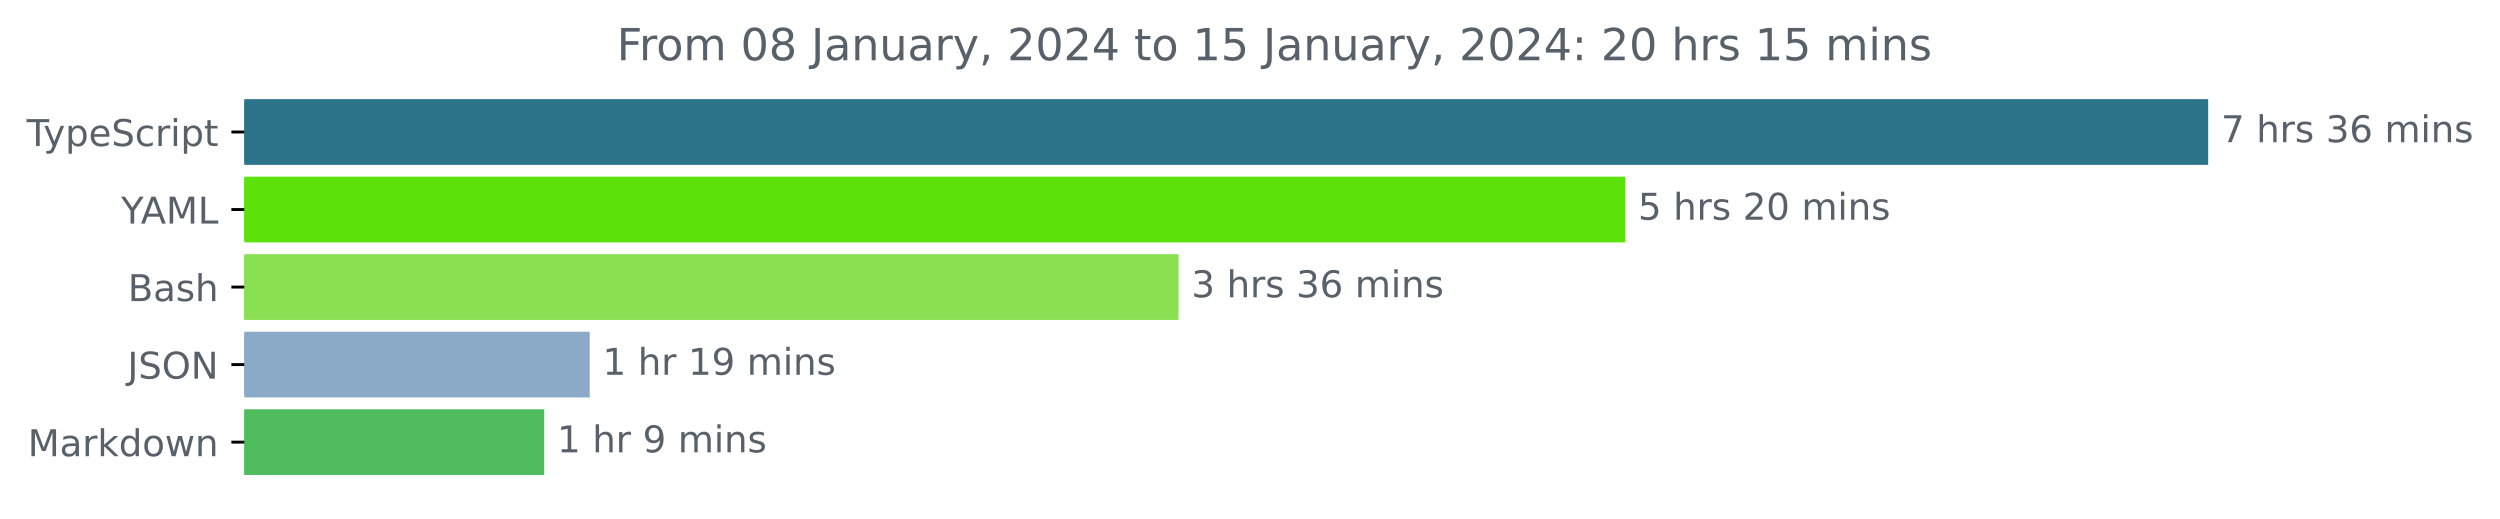
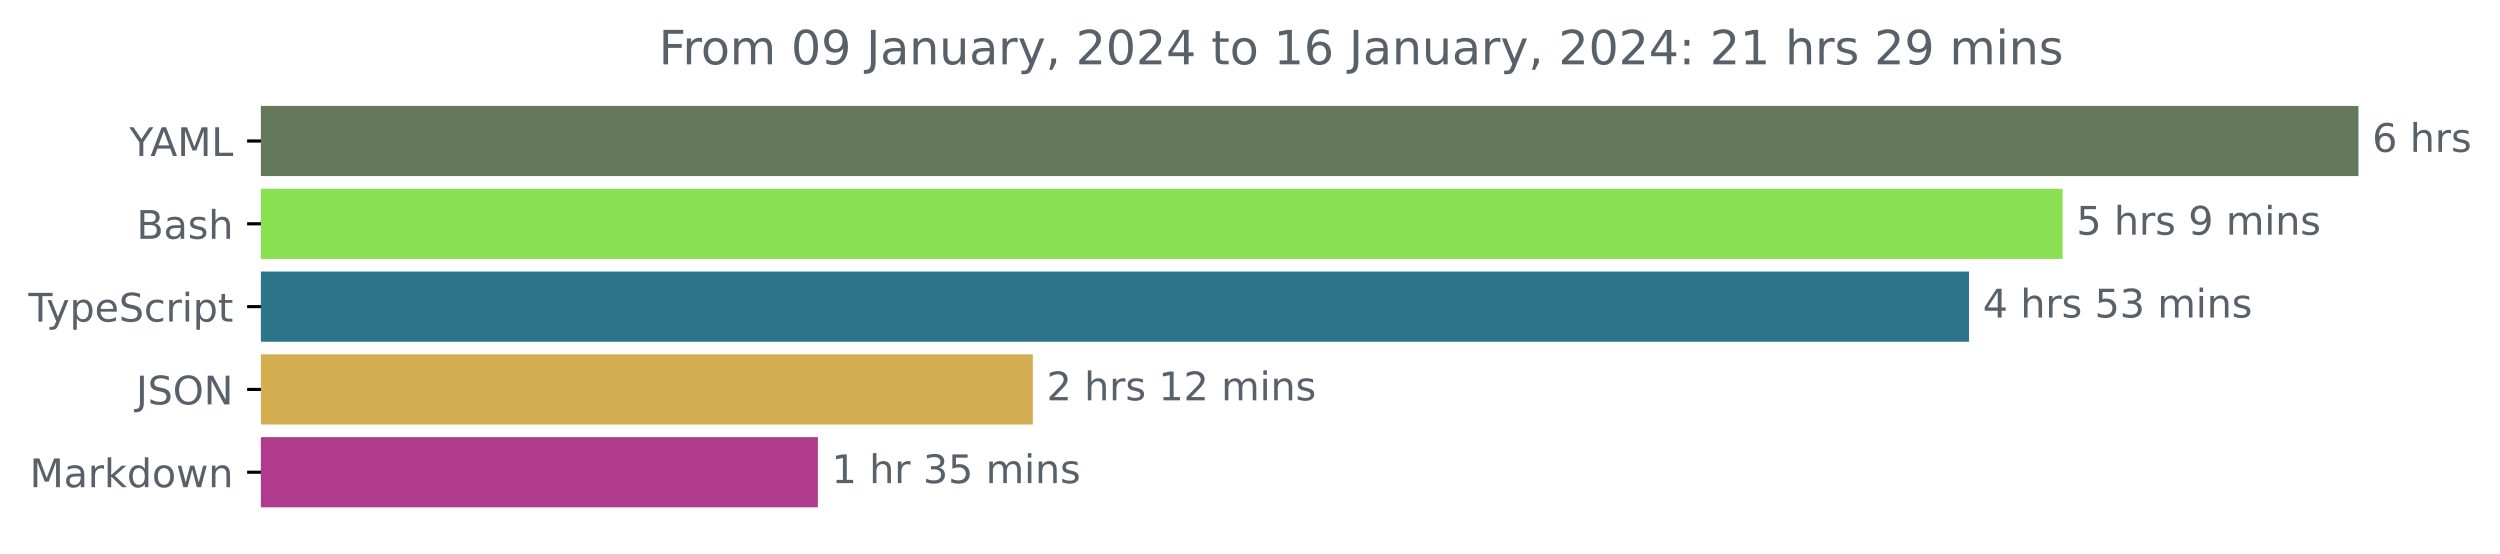
- <svg xmlns="http://www.w3.org/2000/svg" xmlns:xlink="http://www.w3.org/1999/xlink" width="677.144pt" height="140.398pt" viewBox="0 0 677.144 140.398" version="1.1">
+ <svg xmlns="http://www.w3.org/2000/svg" xmlns:xlink="http://www.w3.org/1999/xlink" width="633.997pt" height="140.398pt" viewBox="0 0 633.997 140.398" version="1.1">
  <defs>
    <style type="text/css">*{stroke-linejoin: round; stroke-linecap: butt}</style>
  </defs>
  <g id="figure_1">
    <g id="patch_1">
-       <path d="M -0 140.398  L 677.144 140.398  L 677.144 0  L -0 0  L -0 140.398  z " style="fill: none" />
+       <path d="M -0 140.398  L 633.997 140.398  L 633.997 0  L -0 0  L -0 140.398  z " style="fill: none" />
    </g>
    <g id="axes_1">
      <g id="patch_2">
-         <path d="M 66.17 27.358  L 597.599 27.358  L 597.599 44.158  L 66.17 44.158  z " clip-path="url(#pe01e59898a)" style="fill: #2b7489; stroke: #2b7489; stroke-linejoin: miter" />
+         <path d="M 66.17 27.358  L 597.599 27.358  L 597.599 44.158  L 66.17 44.158  z " clip-path="url(#p9694084317)" style="fill: #647959; stroke: #647959; stroke-linejoin: miter" />
      </g>
      <g id="patch_3">
-         <path d="M 66.17 48.358  L 439.672 48.358  L 439.672 65.158  L 66.17 65.158  z " clip-path="url(#pe01e59898a)" style="fill: #5ae209; stroke: #5ae209; stroke-linejoin: miter" />
+         <path d="M 66.17 48.358  L 522.576 48.358  L 522.576 65.158  L 66.17 65.158  z " clip-path="url(#p9694084317)" style="fill: #89e051; stroke: #89e051; stroke-linejoin: miter" />
      </g>
      <g id="patch_4">
-         <path d="M 66.17 69.358  L 318.712 69.358  L 318.712 86.158  L 66.17 86.158  z " clip-path="url(#pe01e59898a)" style="fill: #89e051; stroke: #89e051; stroke-linejoin: miter" />
+         <path d="M 66.17 69.358  L 498.834 69.358  L 498.834 86.158  L 66.17 86.158  z " clip-path="url(#p9694084317)" style="fill: #2b7489; stroke: #2b7489; stroke-linejoin: miter" />
      </g>
      <g id="patch_5">
-         <path d="M 66.17 90.358  L 159.227 90.358  L 159.227 107.158  L 66.17 107.158  z " clip-path="url(#pe01e59898a)" style="fill: #8aaac8; stroke: #8aaac8; stroke-linejoin: miter" />
+         <path d="M 66.17 90.358  L 261.42 90.358  L 261.42 107.158  L 66.17 107.158  z " clip-path="url(#p9694084317)" style="fill: #d5ad51; stroke: #d5ad51; stroke-linejoin: miter" />
      </g>
      <g id="patch_6">
-         <path d="M 66.17 111.358  L 146.904 111.358  L 146.904 128.158  L 66.17 128.158  z " clip-path="url(#pe01e59898a)" style="fill: #4fbd5e; stroke: #4fbd5e; stroke-linejoin: miter" />
+         <path d="M 66.17 111.358  L 206.91 111.358  L 206.91 128.158  L 66.17 128.158  z " clip-path="url(#p9694084317)" style="fill: #b03a8b; stroke: #b03a8b; stroke-linejoin: miter" />
      </g>
      <g id="matplotlib.axis_1" />
      <g id="matplotlib.axis_2">
        <g id="ytick_1">
          <g id="line2d_1">
            <defs>
-               <path id="mac3b9bb4b6" d="M 0 0  L -3.5 0  " style="stroke: #000000; stroke-width: 0.8" />
+               <path id="m10d34a076e" d="M 0 0  L -3.5 0  " style="stroke: #000000; stroke-width: 0.8" />
            </defs>
            <g>
-               <use xlink:href="#mac3b9bb4b6" x="66.17" y="35.758" style="stroke: #000000; stroke-width: 0.8" />
+               <use xlink:href="#m10d34a076e" x="66.17" y="35.758" style="stroke: #000000; stroke-width: 0.8" />
            </g>
          </g>
          <g id="text_1">
-             <g style="fill: #586069" transform="translate(7.2 39.55734)scale(0.1 -0.1)">
+             <g style="fill: #586069" transform="translate(32.79688 39.55734)scale(0.1 -0.1)">
+               <defs>
+                 <path id="DejaVuSans-59" d="M -13 4666  L 666 4666  L 1959 2747  L 3244 4666  L 3922 4666  L 2272 2222  L 2272 0  L 1638 0  L 1638 2222  L -13 4666  z " transform="scale(0.015625)" />
+                 <path id="DejaVuSans-41" d="M 2188 4044  L 1331 1722  L 3047 1722  L 2188 4044  z M 1831 4666  L 2547 4666  L 4325 0  L 3669 0  L 3244 1197  L 1141 1197  L 716 0  L 50 0  L 1831 4666  z " transform="scale(0.015625)" />
+                 <path id="DejaVuSans-4d" d="M 628 4666  L 1569 4666  L 2759 1491  L 3956 4666  L 4897 4666  L 4897 0  L 4281 0  L 4281 4097  L 3078 897  L 2444 897  L 1241 4097  L 1241 0  L 628 0  L 628 4666  z " transform="scale(0.015625)" />
+                 <path id="DejaVuSans-4c" d="M 628 4666  L 1259 4666  L 1259 531  L 3531 531  L 3531 0  L 628 0  L 628 4666  z " transform="scale(0.015625)" />
+               </defs>
+               <use xlink:href="#DejaVuSans-59" />
+               <use xlink:href="#DejaVuSans-41" x="53.334" />
+               <use xlink:href="#DejaVuSans-4d" x="121.742" />
+               <use xlink:href="#DejaVuSans-4c" x="208.021" />
+             </g>
+           </g>
+         </g>
+         <g id="ytick_2">
+           <g id="line2d_2">
+             <g>
+               <use xlink:href="#m10d34a076e" x="66.17" y="56.758" style="stroke: #000000; stroke-width: 0.8" />
+             </g>
+           </g>
+           <g id="text_2">
+             <g style="fill: #586069" transform="translate(34.63437 60.55734)scale(0.1 -0.1)">
+               <defs>
+                 <path id="DejaVuSans-42" d="M 1259 2228  L 1259 519  L 2272 519  Q 2781 519 3026 730  Q 3272 941 3272 1375  Q 3272 1813 3026 2020  Q 2781 2228 2272 2228  L 1259 2228  z M 1259 4147  L 1259 2741  L 2194 2741  Q 2656 2741 2882 2914  Q 3109 3088 3109 3444  Q 3109 3797 2882 3972  Q 2656 4147 2194 4147  L 1259 4147  z M 628 4666  L 2241 4666  Q 2963 4666 3353 4366  Q 3744 4066 3744 3513  Q 3744 3084 3544 2831  Q 3344 2578 2956 2516  Q 3422 2416 3680 2098  Q 3938 1781 3938 1306  Q 3938 681 3513 340  Q 3088 0 2303 0  L 628 0  L 628 4666  z " transform="scale(0.015625)" />
+                 <path id="DejaVuSans-61" d="M 2194 1759  Q 1497 1759 1228 1600  Q 959 1441 959 1056  Q 959 750 1161 570  Q 1363 391 1709 391  Q 2188 391 2477 730  Q 2766 1069 2766 1631  L 2766 1759  L 2194 1759  z M 3341 1997  L 3341 0  L 2766 0  L 2766 531  Q 2569 213 2275 61  Q 1981 -91 1556 -91  Q 1019 -91 701 211  Q 384 513 384 1019  Q 384 1609 779 1909  Q 1175 2209 1959 2209  L 2766 2209  L 2766 2266  Q 2766 2663 2505 2880  Q 2244 3097 1772 3097  Q 1472 3097 1187 3025  Q 903 2953 641 2809  L 641 3341  Q 956 3463 1253 3523  Q 1550 3584 1831 3584  Q 2591 3584 2966 3190  Q 3341 2797 3341 1997  z " transform="scale(0.015625)" />
+                 <path id="DejaVuSans-73" d="M 2834 3397  L 2834 2853  Q 2591 2978 2328 3040  Q 2066 3103 1784 3103  Q 1356 3103 1142 2972  Q 928 2841 928 2578  Q 928 2378 1081 2264  Q 1234 2150 1697 2047  L 1894 2003  Q 2506 1872 2764 1633  Q 3022 1394 3022 966  Q 3022 478 2636 193  Q 2250 -91 1575 -91  Q 1294 -91 989 -36  Q 684 19 347 128  L 347 722  Q 666 556 975 473  Q 1284 391 1588 391  Q 1994 391 2212 530  Q 2431 669 2431 922  Q 2431 1156 2273 1281  Q 2116 1406 1581 1522  L 1381 1569  Q 847 1681 609 1914  Q 372 2147 372 2553  Q 372 3047 722 3315  Q 1072 3584 1716 3584  Q 2034 3584 2315 3537  Q 2597 3491 2834 3397  z " transform="scale(0.015625)" />
+                 <path id="DejaVuSans-68" d="M 3513 2113  L 3513 0  L 2938 0  L 2938 2094  Q 2938 2591 2744 2837  Q 2550 3084 2163 3084  Q 1697 3084 1428 2787  Q 1159 2491 1159 1978  L 1159 0  L 581 0  L 581 4863  L 1159 4863  L 1159 2956  Q 1366 3272 1645 3428  Q 1925 3584 2291 3584  Q 2894 3584 3203 3211  Q 3513 2838 3513 2113  z " transform="scale(0.015625)" />
+               </defs>
+               <use xlink:href="#DejaVuSans-42" />
+               <use xlink:href="#DejaVuSans-61" x="68.604" />
+               <use xlink:href="#DejaVuSans-73" x="129.883" />
+               <use xlink:href="#DejaVuSans-68" x="181.982" />
+             </g>
+           </g>
+         </g>
+         <g id="ytick_3">
+           <g id="line2d_3">
+             <g>
+               <use xlink:href="#m10d34a076e" x="66.17" y="77.758" style="stroke: #000000; stroke-width: 0.8" />
+             </g>
+           </g>
+           <g id="text_3">
+             <g style="fill: #586069" transform="translate(7.2 81.55734)scale(0.1 -0.1)">
              <defs>
                <path id="DejaVuSans-54" d="M -19 4666  L 3928 4666  L 3928 4134  L 2272 4134  L 2272 0  L 1638 0  L 1638 4134  L -19 4134  L -19 4666  z " transform="scale(0.015625)" />
                <path id="DejaVuSans-79" d="M 2059 -325  Q 1816 -950 1584 -1140  Q 1353 -1331 966 -1331  L 506 -1331  L 506 -850  L 844 -850  Q 1081 -850 1212 -737  Q 1344 -625 1503 -206  L 1606 56  L 191 3500  L 800 3500  L 1894 763  L 2988 3500  L 3597 3500  L 2059 -325  z " transform="scale(0.015625)" />
                <path id="DejaVuSans-70" d="M 1159 525  L 1159 -1331  L 581 -1331  L 581 3500  L 1159 3500  L 1159 2969  Q 1341 3281 1617 3432  Q 1894 3584 2278 3584  Q 2916 3584 3314 3078  Q 3713 2572 3713 1747  Q 3713 922 3314 415  Q 2916 -91 2278 -91  Q 1894 -91 1617 61  Q 1341 213 1159 525  z M 3116 1747  Q 3116 2381 2855 2742  Q 2594 3103 2138 3103  Q 1681 3103 1420 2742  Q 1159 2381 1159 1747  Q 1159 1113 1420 752  Q 1681 391 2138 391  Q 2594 391 2855 752  Q 3116 1113 3116 1747  z " transform="scale(0.015625)" />
                <path id="DejaVuSans-65" d="M 3597 1894  L 3597 1613  L 953 1613  Q 991 1019 1311 708  Q 1631 397 2203 397  Q 2534 397 2845 478  Q 3156 559 3463 722  L 3463 178  Q 3153 47 2828 -22  Q 2503 -91 2169 -91  Q 1331 -91 842 396  Q 353 884 353 1716  Q 353 2575 817 3079  Q 1281 3584 2069 3584  Q 2775 3584 3186 3129  Q 3597 2675 3597 1894  z M 3022 2063  Q 3016 2534 2758 2815  Q 2500 3097 2075 3097  Q 1594 3097 1305 2825  Q 1016 2553 972 2059  L 3022 2063  z " transform="scale(0.015625)" />
                <path id="DejaVuSans-53" d="M 3425 4513  L 3425 3897  Q 3066 4069 2747 4153  Q 2428 4238 2131 4238  Q 1616 4238 1336 4038  Q 1056 3838 1056 3469  Q 1056 3159 1242 3001  Q 1428 2844 1947 2747  L 2328 2669  Q 3034 2534 3370 2195  Q 3706 1856 3706 1288  Q 3706 609 3251 259  Q 2797 -91 1919 -91  Q 1588 -91 1214 -16  Q 841 59 441 206  L 441 856  Q 825 641 1194 531  Q 1563 422 1919 422  Q 2459 422 2753 634  Q 3047 847 3047 1241  Q 3047 1584 2836 1778  Q 2625 1972 2144 2069  L 1759 2144  Q 1053 2284 737 2584  Q 422 2884 422 3419  Q 422 4038 858 4394  Q 1294 4750 2059 4750  Q 2388 4750 2728 4690  Q 3069 4631 3425 4513  z " transform="scale(0.015625)" />
                <path id="DejaVuSans-63" d="M 3122 3366  L 3122 2828  Q 2878 2963 2633 3030  Q 2388 3097 2138 3097  Q 1578 3097 1268 2742  Q 959 2388 959 1747  Q 959 1106 1268 751  Q 1578 397 2138 397  Q 2388 397 2633 464  Q 2878 531 3122 666  L 3122 134  Q 2881 22 2623 -34  Q 2366 -91 2075 -91  Q 1284 -91 818 406  Q 353 903 353 1747  Q 353 2603 823 3093  Q 1294 3584 2113 3584  Q 2378 3584 2631 3529  Q 2884 3475 3122 3366  z " transform="scale(0.015625)" />
                <path id="DejaVuSans-72" d="M 2631 2963  Q 2534 3019 2420 3045  Q 2306 3072 2169 3072  Q 1681 3072 1420 2755  Q 1159 2438 1159 1844  L 1159 0  L 581 0  L 581 3500  L 1159 3500  L 1159 2956  Q 1341 3275 1631 3429  Q 1922 3584 2338 3584  Q 2397 3584 2469 3576  Q 2541 3569 2628 3553  L 2631 2963  z " transform="scale(0.015625)" />
                <path id="DejaVuSans-69" d="M 603 3500  L 1178 3500  L 1178 0  L 603 0  L 603 3500  z M 603 4863  L 1178 4863  L 1178 4134  L 603 4134  L 603 4863  z " transform="scale(0.015625)" />
                <path id="DejaVuSans-74" d="M 1172 4494  L 1172 3500  L 2356 3500  L 2356 3053  L 1172 3053  L 1172 1153  Q 1172 725 1289 603  Q 1406 481 1766 481  L 2356 481  L 2356 0  L 1766 0  Q 1100 0 847 248  Q 594 497 594 1153  L 594 3053  L 172 3053  L 172 3500  L 594 3500  L 594 4494  L 1172 4494  z " transform="scale(0.015625)" />
              </defs>
              <use xlink:href="#DejaVuSans-54" />
              <use xlink:href="#DejaVuSans-79" x="45.459" />
              <use xlink:href="#DejaVuSans-70" x="104.639" />
              <use xlink:href="#DejaVuSans-65" x="168.115" />
              <use xlink:href="#DejaVuSans-53" x="229.639" />
              <use xlink:href="#DejaVuSans-63" x="293.115" />
              <use xlink:href="#DejaVuSans-72" x="348.096" />
              <use xlink:href="#DejaVuSans-69" x="389.209" />
              <use xlink:href="#DejaVuSans-70" x="416.992" />
              <use xlink:href="#DejaVuSans-74" x="480.469" />
            </g>
          </g>
        </g>
-         <g id="ytick_2">
-           <g id="line2d_2">
-             <g>
-               <use xlink:href="#mac3b9bb4b6" x="66.17" y="56.758" style="stroke: #000000; stroke-width: 0.8" />
-             </g>
-           </g>
-           <g id="text_2">
-             <g style="fill: #586069" transform="translate(32.79688 60.55734)scale(0.1 -0.1)">
-               <defs>
-                 <path id="DejaVuSans-59" d="M -13 4666  L 666 4666  L 1959 2747  L 3244 4666  L 3922 4666  L 2272 2222  L 2272 0  L 1638 0  L 1638 2222  L -13 4666  z " transform="scale(0.015625)" />
-                 <path id="DejaVuSans-41" d="M 2188 4044  L 1331 1722  L 3047 1722  L 2188 4044  z M 1831 4666  L 2547 4666  L 4325 0  L 3669 0  L 3244 1197  L 1141 1197  L 716 0  L 50 0  L 1831 4666  z " transform="scale(0.015625)" />
-                 <path id="DejaVuSans-4d" d="M 628 4666  L 1569 4666  L 2759 1491  L 3956 4666  L 4897 4666  L 4897 0  L 4281 0  L 4281 4097  L 3078 897  L 2444 897  L 1241 4097  L 1241 0  L 628 0  L 628 4666  z " transform="scale(0.015625)" />
-                 <path id="DejaVuSans-4c" d="M 628 4666  L 1259 4666  L 1259 531  L 3531 531  L 3531 0  L 628 0  L 628 4666  z " transform="scale(0.015625)" />
-               </defs>
-               <use xlink:href="#DejaVuSans-59" />
-               <use xlink:href="#DejaVuSans-41" x="53.334" />
-               <use xlink:href="#DejaVuSans-4d" x="121.742" />
-               <use xlink:href="#DejaVuSans-4c" x="208.021" />
-             </g>
-           </g>
-         </g>
-         <g id="ytick_3">
-           <g id="line2d_3">
-             <g>
-               <use xlink:href="#mac3b9bb4b6" x="66.17" y="77.758" style="stroke: #000000; stroke-width: 0.8" />
-             </g>
-           </g>
-           <g id="text_3">
-             <g style="fill: #586069" transform="translate(34.63437 81.55734)scale(0.1 -0.1)">
-               <defs>
-                 <path id="DejaVuSans-42" d="M 1259 2228  L 1259 519  L 2272 519  Q 2781 519 3026 730  Q 3272 941 3272 1375  Q 3272 1813 3026 2020  Q 2781 2228 2272 2228  L 1259 2228  z M 1259 4147  L 1259 2741  L 2194 2741  Q 2656 2741 2882 2914  Q 3109 3088 3109 3444  Q 3109 3797 2882 3972  Q 2656 4147 2194 4147  L 1259 4147  z M 628 4666  L 2241 4666  Q 2963 4666 3353 4366  Q 3744 4066 3744 3513  Q 3744 3084 3544 2831  Q 3344 2578 2956 2516  Q 3422 2416 3680 2098  Q 3938 1781 3938 1306  Q 3938 681 3513 340  Q 3088 0 2303 0  L 628 0  L 628 4666  z " transform="scale(0.015625)" />
-                 <path id="DejaVuSans-61" d="M 2194 1759  Q 1497 1759 1228 1600  Q 959 1441 959 1056  Q 959 750 1161 570  Q 1363 391 1709 391  Q 2188 391 2477 730  Q 2766 1069 2766 1631  L 2766 1759  L 2194 1759  z M 3341 1997  L 3341 0  L 2766 0  L 2766 531  Q 2569 213 2275 61  Q 1981 -91 1556 -91  Q 1019 -91 701 211  Q 384 513 384 1019  Q 384 1609 779 1909  Q 1175 2209 1959 2209  L 2766 2209  L 2766 2266  Q 2766 2663 2505 2880  Q 2244 3097 1772 3097  Q 1472 3097 1187 3025  Q 903 2953 641 2809  L 641 3341  Q 956 3463 1253 3523  Q 1550 3584 1831 3584  Q 2591 3584 2966 3190  Q 3341 2797 3341 1997  z " transform="scale(0.015625)" />
-                 <path id="DejaVuSans-73" d="M 2834 3397  L 2834 2853  Q 2591 2978 2328 3040  Q 2066 3103 1784 3103  Q 1356 3103 1142 2972  Q 928 2841 928 2578  Q 928 2378 1081 2264  Q 1234 2150 1697 2047  L 1894 2003  Q 2506 1872 2764 1633  Q 3022 1394 3022 966  Q 3022 478 2636 193  Q 2250 -91 1575 -91  Q 1294 -91 989 -36  Q 684 19 347 128  L 347 722  Q 666 556 975 473  Q 1284 391 1588 391  Q 1994 391 2212 530  Q 2431 669 2431 922  Q 2431 1156 2273 1281  Q 2116 1406 1581 1522  L 1381 1569  Q 847 1681 609 1914  Q 372 2147 372 2553  Q 372 3047 722 3315  Q 1072 3584 1716 3584  Q 2034 3584 2315 3537  Q 2597 3491 2834 3397  z " transform="scale(0.015625)" />
-                 <path id="DejaVuSans-68" d="M 3513 2113  L 3513 0  L 2938 0  L 2938 2094  Q 2938 2591 2744 2837  Q 2550 3084 2163 3084  Q 1697 3084 1428 2787  Q 1159 2491 1159 1978  L 1159 0  L 581 0  L 581 4863  L 1159 4863  L 1159 2956  Q 1366 3272 1645 3428  Q 1925 3584 2291 3584  Q 2894 3584 3203 3211  Q 3513 2838 3513 2113  z " transform="scale(0.015625)" />
-               </defs>
-               <use xlink:href="#DejaVuSans-42" />
-               <use xlink:href="#DejaVuSans-61" x="68.604" />
-               <use xlink:href="#DejaVuSans-73" x="129.883" />
-               <use xlink:href="#DejaVuSans-68" x="181.982" />
-             </g>
-           </g>
-         </g>
        <g id="ytick_4">
          <g id="line2d_4">
            <g>
-               <use xlink:href="#mac3b9bb4b6" x="66.17" y="98.758" style="stroke: #000000; stroke-width: 0.8" />
+               <use xlink:href="#m10d34a076e" x="66.17" y="98.758" style="stroke: #000000; stroke-width: 0.8" />
            </g>
          </g>
          <g id="text_4">
            <g style="fill: #586069" transform="translate(34.51875 102.5573)scale(0.1 -0.1)">
              <defs>
                <path id="DejaVuSans-4a" d="M 628 4666  L 1259 4666  L 1259 325  Q 1259 -519 939 -900  Q 619 -1281 -91 -1281  L -331 -1281  L -331 -750  L -134 -750  Q 284 -750 456 -515  Q 628 -281 628 325  L 628 4666  z " transform="scale(0.015625)" />
                <path id="DejaVuSans-4f" d="M 2522 4238  Q 1834 4238 1429 3725  Q 1025 3213 1025 2328  Q 1025 1447 1429 934  Q 1834 422 2522 422  Q 3209 422 3611 934  Q 4013 1447 4013 2328  Q 4013 3213 3611 3725  Q 3209 4238 2522 4238  z M 2522 4750  Q 3503 4750 4090 4092  Q 4678 3434 4678 2328  Q 4678 1225 4090 567  Q 3503 -91 2522 -91  Q 1538 -91 948 565  Q 359 1222 359 2328  Q 359 3434 948 4092  Q 1538 4750 2522 4750  z " transform="scale(0.015625)" />
                <path id="DejaVuSans-4e" d="M 628 4666  L 1478 4666  L 3547 763  L 3547 4666  L 4159 4666  L 4159 0  L 3309 0  L 1241 3903  L 1241 0  L 628 0  L 628 4666  z " transform="scale(0.015625)" />
              </defs>
              <use xlink:href="#DejaVuSans-4a" />
              <use xlink:href="#DejaVuSans-53" x="29.492" />
              <use xlink:href="#DejaVuSans-4f" x="92.969" />
              <use xlink:href="#DejaVuSans-4e" x="171.68" />
            </g>
          </g>
        </g>
        <g id="ytick_5">
          <g id="line2d_5">
            <g>
-               <use xlink:href="#mac3b9bb4b6" x="66.17" y="119.758" style="stroke: #000000; stroke-width: 0.8" />
+               <use xlink:href="#m10d34a076e" x="66.17" y="119.758" style="stroke: #000000; stroke-width: 0.8" />
            </g>
          </g>
          <g id="text_5">
            <g style="fill: #586069" transform="translate(7.529688 123.5573)scale(0.1 -0.1)">
              <defs>
                <path id="DejaVuSans-6b" d="M 581 4863  L 1159 4863  L 1159 1991  L 2875 3500  L 3609 3500  L 1753 1863  L 3688 0  L 2938 0  L 1159 1709  L 1159 0  L 581 0  L 581 4863  z " transform="scale(0.015625)" />
                <path id="DejaVuSans-64" d="M 2906 2969  L 2906 4863  L 3481 4863  L 3481 0  L 2906 0  L 2906 525  Q 2725 213 2448 61  Q 2172 -91 1784 -91  Q 1150 -91 751 415  Q 353 922 353 1747  Q 353 2572 751 3078  Q 1150 3584 1784 3584  Q 2172 3584 2448 3432  Q 2725 3281 2906 2969  z M 947 1747  Q 947 1113 1208 752  Q 1469 391 1925 391  Q 2381 391 2643 752  Q 2906 1113 2906 1747  Q 2906 2381 2643 2742  Q 2381 3103 1925 3103  Q 1469 3103 1208 2742  Q 947 2381 947 1747  z " transform="scale(0.015625)" />
                <path id="DejaVuSans-6f" d="M 1959 3097  Q 1497 3097 1228 2736  Q 959 2375 959 1747  Q 959 1119 1226 758  Q 1494 397 1959 397  Q 2419 397 2687 759  Q 2956 1122 2956 1747  Q 2956 2369 2687 2733  Q 2419 3097 1959 3097  z M 1959 3584  Q 2709 3584 3137 3096  Q 3566 2609 3566 1747  Q 3566 888 3137 398  Q 2709 -91 1959 -91  Q 1206 -91 779 398  Q 353 888 353 1747  Q 353 2609 779 3096  Q 1206 3584 1959 3584  z " transform="scale(0.015625)" />
                <path id="DejaVuSans-77" d="M 269 3500  L 844 3500  L 1563 769  L 2278 3500  L 2956 3500  L 3675 769  L 4391 3500  L 4966 3500  L 4050 0  L 3372 0  L 2619 2869  L 1863 0  L 1184 0  L 269 3500  z " transform="scale(0.015625)" />
                <path id="DejaVuSans-6e" d="M 3513 2113  L 3513 0  L 2938 0  L 2938 2094  Q 2938 2591 2744 2837  Q 2550 3084 2163 3084  Q 1697 3084 1428 2787  Q 1159 2491 1159 1978  L 1159 0  L 581 0  L 581 3500  L 1159 3500  L 1159 2956  Q 1366 3272 1645 3428  Q 1925 3584 2291 3584  Q 2894 3584 3203 3211  Q 3513 2838 3513 2113  z " transform="scale(0.015625)" />
              </defs>
              <use xlink:href="#DejaVuSans-4d" />
              <use xlink:href="#DejaVuSans-61" x="86.279" />
              <use xlink:href="#DejaVuSans-72" x="147.559" />
              <use xlink:href="#DejaVuSans-6b" x="188.672" />
              <use xlink:href="#DejaVuSans-64" x="246.582" />
              <use xlink:href="#DejaVuSans-6f" x="310.059" />
              <use xlink:href="#DejaVuSans-77" x="371.24" />
              <use xlink:href="#DejaVuSans-6e" x="453.027" />
            </g>
          </g>
        </g>
      </g>
      <g id="text_6">
        <g style="fill: #586069" transform="translate(601.5989 38.5175)scale(0.1 -0.1)">
          <defs>
-             <path id="DejaVuSans-37" d="M 525 4666  L 3525 4666  L 3525 4397  L 1831 0  L 1172 0  L 2766 4134  L 525 4134  L 525 4666  z " transform="scale(0.015625)" />
+             <path id="DejaVuSans-36" d="M 2113 2584  Q 1688 2584 1439 2293  Q 1191 2003 1191 1497  Q 1191 994 1439 701  Q 1688 409 2113 409  Q 2538 409 2786 701  Q 3034 994 3034 1497  Q 3034 2003 2786 2293  Q 2538 2584 2113 2584  z M 3366 4563  L 3366 3988  Q 3128 4100 2886 4159  Q 2644 4219 2406 4219  Q 1781 4219 1451 3797  Q 1122 3375 1075 2522  Q 1259 2794 1537 2939  Q 1816 3084 2150 3084  Q 2853 3084 3261 2657  Q 3669 2231 3669 1497  Q 3669 778 3244 343  Q 2819 -91 2113 -91  Q 1303 -91 875 529  Q 447 1150 447 2328  Q 447 3434 972 4092  Q 1497 4750 2381 4750  Q 2619 4750 2861 4703  Q 3103 4656 3366 4563  z " transform="scale(0.015625)" />
            <path id="DejaVuSans-20" transform="scale(0.015625)" />
-             <path id="DejaVuSans-33" d="M 2597 2516  Q 3050 2419 3304 2112  Q 3559 1806 3559 1356  Q 3559 666 3084 287  Q 2609 -91 1734 -91  Q 1441 -91 1130 -33  Q 819 25 488 141  L 488 750  Q 750 597 1062 519  Q 1375 441 1716 441  Q 2309 441 2620 675  Q 2931 909 2931 1356  Q 2931 1769 2642 2001  Q 2353 2234 1838 2234  L 1294 2234  L 1294 2753  L 1863 2753  Q 2328 2753 2575 2939  Q 2822 3125 2822 3475  Q 2822 3834 2567 4026  Q 2313 4219 1838 4219  Q 1578 4219 1281 4162  Q 984 4106 628 3988  L 628 4550  Q 988 4650 1302 4700  Q 1616 4750 1894 4750  Q 2613 4750 3031 4423  Q 3450 4097 3450 3541  Q 3450 3153 3228 2886  Q 3006 2619 2597 2516  z " transform="scale(0.015625)" />
-             <path id="DejaVuSans-36" d="M 2113 2584  Q 1688 2584 1439 2293  Q 1191 2003 1191 1497  Q 1191 994 1439 701  Q 1688 409 2113 409  Q 2538 409 2786 701  Q 3034 994 3034 1497  Q 3034 2003 2786 2293  Q 2538 2584 2113 2584  z M 3366 4563  L 3366 3988  Q 3128 4100 2886 4159  Q 2644 4219 2406 4219  Q 1781 4219 1451 3797  Q 1122 3375 1075 2522  Q 1259 2794 1537 2939  Q 1816 3084 2150 3084  Q 2853 3084 3261 2657  Q 3669 2231 3669 1497  Q 3669 778 3244 343  Q 2819 -91 2113 -91  Q 1303 -91 875 529  Q 447 1150 447 2328  Q 447 3434 972 4092  Q 1497 4750 2381 4750  Q 2619 4750 2861 4703  Q 3103 4656 3366 4563  z " transform="scale(0.015625)" />
+           </defs>
+           <use xlink:href="#DejaVuSans-36" />
+           <use xlink:href="#DejaVuSans-20" x="63.623" />
+           <use xlink:href="#DejaVuSans-68" x="95.41" />
+           <use xlink:href="#DejaVuSans-72" x="158.789" />
+           <use xlink:href="#DejaVuSans-73" x="199.902" />
+         </g>
+       </g>
+       <g id="text_7">
+         <g style="fill: #586069" transform="translate(526.5759 59.5175)scale(0.1 -0.1)">
+           <defs>
+             <path id="DejaVuSans-35" d="M 691 4666  L 3169 4666  L 3169 4134  L 1269 4134  L 1269 2991  Q 1406 3038 1543 3061  Q 1681 3084 1819 3084  Q 2600 3084 3056 2656  Q 3513 2228 3513 1497  Q 3513 744 3044 326  Q 2575 -91 1722 -91  Q 1428 -91 1123 -41  Q 819 9 494 109  L 494 744  Q 775 591 1075 516  Q 1375 441 1709 441  Q 2250 441 2565 725  Q 2881 1009 2881 1497  Q 2881 1984 2565 2268  Q 2250 2553 1709 2553  Q 1456 2553 1204 2497  Q 953 2441 691 2322  L 691 4666  z " transform="scale(0.015625)" />
+             <path id="DejaVuSans-39" d="M 703 97  L 703 672  Q 941 559 1184 500  Q 1428 441 1663 441  Q 2288 441 2617 861  Q 2947 1281 2994 2138  Q 2813 1869 2534 1725  Q 2256 1581 1919 1581  Q 1219 1581 811 2004  Q 403 2428 403 3163  Q 403 3881 828 4315  Q 1253 4750 1959 4750  Q 2769 4750 3195 4129  Q 3622 3509 3622 2328  Q 3622 1225 3098 567  Q 2575 -91 1691 -91  Q 1453 -91 1209 -44  Q 966 3 703 97  z M 1959 2075  Q 2384 2075 2632 2365  Q 2881 2656 2881 3163  Q 2881 3666 2632 3958  Q 2384 4250 1959 4250  Q 1534 4250 1286 3958  Q 1038 3666 1038 3163  Q 1038 2656 1286 2365  Q 1534 2075 1959 2075  z " transform="scale(0.015625)" />
            <path id="DejaVuSans-6d" d="M 3328 2828  Q 3544 3216 3844 3400  Q 4144 3584 4550 3584  Q 5097 3584 5394 3201  Q 5691 2819 5691 2113  L 5691 0  L 5113 0  L 5113 2094  Q 5113 2597 4934 2840  Q 4756 3084 4391 3084  Q 3944 3084 3684 2787  Q 3425 2491 3425 1978  L 3425 0  L 2847 0  L 2847 2094  Q 2847 2600 2669 2842  Q 2491 3084 2119 3084  Q 1678 3084 1418 2786  Q 1159 2488 1159 1978  L 1159 0  L 581 0  L 581 3500  L 1159 3500  L 1159 2956  Q 1356 3278 1631 3431  Q 1906 3584 2284 3584  Q 2666 3584 2933 3390  Q 3200 3197 3328 2828  z " transform="scale(0.015625)" />
          </defs>
-           <use xlink:href="#DejaVuSans-37" />
+           <use xlink:href="#DejaVuSans-35" />
          <use xlink:href="#DejaVuSans-20" x="63.623" />
          <use xlink:href="#DejaVuSans-68" x="95.41" />
          <use xlink:href="#DejaVuSans-72" x="158.789" />
          <use xlink:href="#DejaVuSans-73" x="199.902" />
          <use xlink:href="#DejaVuSans-20" x="252.002" />
-           <use xlink:href="#DejaVuSans-33" x="283.789" />
-           <use xlink:href="#DejaVuSans-36" x="347.412" />
+           <use xlink:href="#DejaVuSans-39" x="283.789" />
+           <use xlink:href="#DejaVuSans-20" x="347.412" />
+           <use xlink:href="#DejaVuSans-6d" x="379.199" />
+           <use xlink:href="#DejaVuSans-69" x="476.611" />
+           <use xlink:href="#DejaVuSans-6e" x="504.395" />
+           <use xlink:href="#DejaVuSans-73" x="567.773" />
+         </g>
+       </g>
+       <g id="text_8">
+         <g style="fill: #586069" transform="translate(502.8345 80.5175)scale(0.1 -0.1)">
+           <defs>
+             <path id="DejaVuSans-34" d="M 2419 4116  L 825 1625  L 2419 1625  L 2419 4116  z M 2253 4666  L 3047 4666  L 3047 1625  L 3713 1625  L 3713 1100  L 3047 1100  L 3047 0  L 2419 0  L 2419 1100  L 313 1100  L 313 1709  L 2253 4666  z " transform="scale(0.015625)" />
+             <path id="DejaVuSans-33" d="M 2597 2516  Q 3050 2419 3304 2112  Q 3559 1806 3559 1356  Q 3559 666 3084 287  Q 2609 -91 1734 -91  Q 1441 -91 1130 -33  Q 819 25 488 141  L 488 750  Q 750 597 1062 519  Q 1375 441 1716 441  Q 2309 441 2620 675  Q 2931 909 2931 1356  Q 2931 1769 2642 2001  Q 2353 2234 1838 2234  L 1294 2234  L 1294 2753  L 1863 2753  Q 2328 2753 2575 2939  Q 2822 3125 2822 3475  Q 2822 3834 2567 4026  Q 2313 4219 1838 4219  Q 1578 4219 1281 4162  Q 984 4106 628 3988  L 628 4550  Q 988 4650 1302 4700  Q 1616 4750 1894 4750  Q 2613 4750 3031 4423  Q 3450 4097 3450 3541  Q 3450 3153 3228 2886  Q 3006 2619 2597 2516  z " transform="scale(0.015625)" />
+           </defs>
+           <use xlink:href="#DejaVuSans-34" />
+           <use xlink:href="#DejaVuSans-20" x="63.623" />
+           <use xlink:href="#DejaVuSans-68" x="95.41" />
+           <use xlink:href="#DejaVuSans-72" x="158.789" />
+           <use xlink:href="#DejaVuSans-73" x="199.902" />
+           <use xlink:href="#DejaVuSans-20" x="252.002" />
+           <use xlink:href="#DejaVuSans-35" x="283.789" />
+           <use xlink:href="#DejaVuSans-33" x="347.412" />
          <use xlink:href="#DejaVuSans-20" x="411.035" />
          <use xlink:href="#DejaVuSans-6d" x="442.822" />
          <use xlink:href="#DejaVuSans-69" x="540.234" />
          <use xlink:href="#DejaVuSans-6e" x="568.018" />
          <use xlink:href="#DejaVuSans-73" x="631.396" />
        </g>
      </g>
-       <g id="text_7">
-         <g style="fill: #586069" transform="translate(443.6717 59.5175)scale(0.1 -0.1)">
-           <defs>
-             <path id="DejaVuSans-35" d="M 691 4666  L 3169 4666  L 3169 4134  L 1269 4134  L 1269 2991  Q 1406 3038 1543 3061  Q 1681 3084 1819 3084  Q 2600 3084 3056 2656  Q 3513 2228 3513 1497  Q 3513 744 3044 326  Q 2575 -91 1722 -91  Q 1428 -91 1123 -41  Q 819 9 494 109  L 494 744  Q 775 591 1075 516  Q 1375 441 1709 441  Q 2250 441 2565 725  Q 2881 1009 2881 1497  Q 2881 1984 2565 2268  Q 2250 2553 1709 2553  Q 1456 2553 1204 2497  Q 953 2441 691 2322  L 691 4666  z " transform="scale(0.015625)" />
+       <g id="text_9">
+         <g style="fill: #586069" transform="translate(265.42 101.5175)scale(0.1 -0.1)">
+           <defs>
            <path id="DejaVuSans-32" d="M 1228 531  L 3431 531  L 3431 0  L 469 0  L 469 531  Q 828 903 1448 1529  Q 2069 2156 2228 2338  Q 2531 2678 2651 2914  Q 2772 3150 2772 3378  Q 2772 3750 2511 3984  Q 2250 4219 1831 4219  Q 1534 4219 1204 4116  Q 875 4013 500 3803  L 500 4441  Q 881 4594 1212 4672  Q 1544 4750 1819 4750  Q 2544 4750 2975 4387  Q 3406 4025 3406 3419  Q 3406 3131 3298 2873  Q 3191 2616 2906 2266  Q 2828 2175 2409 1742  Q 1991 1309 1228 531  z " transform="scale(0.015625)" />
-             <path id="DejaVuSans-30" d="M 2034 4250  Q 1547 4250 1301 3770  Q 1056 3291 1056 2328  Q 1056 1369 1301 889  Q 1547 409 2034 409  Q 2525 409 2770 889  Q 3016 1369 3016 2328  Q 3016 3291 2770 3770  Q 2525 4250 2034 4250  z M 2034 4750  Q 2819 4750 3233 4129  Q 3647 3509 3647 2328  Q 3647 1150 3233 529  Q 2819 -91 2034 -91  Q 1250 -91 836 529  Q 422 1150 422 2328  Q 422 3509 836 4129  Q 1250 4750 2034 4750  z " transform="scale(0.015625)" />
-           </defs>
-           <use xlink:href="#DejaVuSans-35" />
+             <path id="DejaVuSans-31" d="M 794 531  L 1825 531  L 1825 4091  L 703 3866  L 703 4441  L 1819 4666  L 2450 4666  L 2450 531  L 3481 531  L 3481 0  L 794 0  L 794 531  z " transform="scale(0.015625)" />
+           </defs>
+           <use xlink:href="#DejaVuSans-32" />
          <use xlink:href="#DejaVuSans-20" x="63.623" />
          <use xlink:href="#DejaVuSans-68" x="95.41" />
          <use xlink:href="#DejaVuSans-72" x="158.789" />
          <use xlink:href="#DejaVuSans-73" x="199.902" />
          <use xlink:href="#DejaVuSans-20" x="252.002" />
-           <use xlink:href="#DejaVuSans-32" x="283.789" />
-           <use xlink:href="#DejaVuSans-30" x="347.412" />
+           <use xlink:href="#DejaVuSans-31" x="283.789" />
+           <use xlink:href="#DejaVuSans-32" x="347.412" />
          <use xlink:href="#DejaVuSans-20" x="411.035" />
          <use xlink:href="#DejaVuSans-6d" x="442.822" />
          <use xlink:href="#DejaVuSans-69" x="540.234" />
          <use xlink:href="#DejaVuSans-6e" x="568.018" />
          <use xlink:href="#DejaVuSans-73" x="631.396" />
        </g>
      </g>
-       <g id="text_8">
-         <g style="fill: #586069" transform="translate(322.7122 80.5175)scale(0.1 -0.1)">
-           <use xlink:href="#DejaVuSans-33" />
-           <use xlink:href="#DejaVuSans-20" x="63.623" />
-           <use xlink:href="#DejaVuSans-68" x="95.41" />
-           <use xlink:href="#DejaVuSans-72" x="158.789" />
-           <use xlink:href="#DejaVuSans-73" x="199.902" />
-           <use xlink:href="#DejaVuSans-20" x="252.002" />
-           <use xlink:href="#DejaVuSans-33" x="283.789" />
-           <use xlink:href="#DejaVuSans-36" x="347.412" />
-           <use xlink:href="#DejaVuSans-20" x="411.035" />
-           <use xlink:href="#DejaVuSans-6d" x="442.822" />
-           <use xlink:href="#DejaVuSans-69" x="540.234" />
-           <use xlink:href="#DejaVuSans-6e" x="568.018" />
-           <use xlink:href="#DejaVuSans-73" x="631.396" />
-         </g>
-       </g>
-       <g id="text_9">
-         <g style="fill: #586069" transform="translate(163.227 101.5175)scale(0.1 -0.1)">
-           <defs>
-             <path id="DejaVuSans-31" d="M 794 531  L 1825 531  L 1825 4091  L 703 3866  L 703 4441  L 1819 4666  L 2450 4666  L 2450 531  L 3481 531  L 3481 0  L 794 0  L 794 531  z " transform="scale(0.015625)" />
-             <path id="DejaVuSans-39" d="M 703 97  L 703 672  Q 941 559 1184 500  Q 1428 441 1663 441  Q 2288 441 2617 861  Q 2947 1281 2994 2138  Q 2813 1869 2534 1725  Q 2256 1581 1919 1581  Q 1219 1581 811 2004  Q 403 2428 403 3163  Q 403 3881 828 4315  Q 1253 4750 1959 4750  Q 2769 4750 3195 4129  Q 3622 3509 3622 2328  Q 3622 1225 3098 567  Q 2575 -91 1691 -91  Q 1453 -91 1209 -44  Q 966 3 703 97  z M 1959 2075  Q 2384 2075 2632 2365  Q 2881 2656 2881 3163  Q 2881 3666 2632 3958  Q 2384 4250 1959 4250  Q 1534 4250 1286 3958  Q 1038 3666 1038 3163  Q 1038 2656 1286 2365  Q 1534 2075 1959 2075  z " transform="scale(0.015625)" />
-           </defs>
+       <g id="text_10">
+         <g style="fill: #586069" transform="translate(210.9096 122.5175)scale(0.1 -0.1)">
          <use xlink:href="#DejaVuSans-31" />
          <use xlink:href="#DejaVuSans-20" x="63.623" />
          <use xlink:href="#DejaVuSans-68" x="95.41" />
          <use xlink:href="#DejaVuSans-72" x="158.789" />
          <use xlink:href="#DejaVuSans-20" x="199.902" />
-           <use xlink:href="#DejaVuSans-31" x="231.689" />
-           <use xlink:href="#DejaVuSans-39" x="295.312" />
+           <use xlink:href="#DejaVuSans-33" x="231.689" />
+           <use xlink:href="#DejaVuSans-35" x="295.312" />
          <use xlink:href="#DejaVuSans-20" x="358.936" />
          <use xlink:href="#DejaVuSans-6d" x="390.723" />
          <use xlink:href="#DejaVuSans-69" x="488.135" />
          <use xlink:href="#DejaVuSans-6e" x="515.918" />
          <use xlink:href="#DejaVuSans-73" x="579.297" />
        </g>
      </g>
-       <g id="text_10">
-         <g style="fill: #586069" transform="translate(150.9044 122.5175)scale(0.1 -0.1)">
-           <use xlink:href="#DejaVuSans-31" />
-           <use xlink:href="#DejaVuSans-20" x="63.623" />
-           <use xlink:href="#DejaVuSans-68" x="95.41" />
-           <use xlink:href="#DejaVuSans-72" x="158.789" />
-           <use xlink:href="#DejaVuSans-20" x="199.902" />
-           <use xlink:href="#DejaVuSans-39" x="231.689" />
-           <use xlink:href="#DejaVuSans-20" x="295.312" />
-           <use xlink:href="#DejaVuSans-6d" x="327.1" />
-           <use xlink:href="#DejaVuSans-69" x="424.512" />
-           <use xlink:href="#DejaVuSans-6e" x="452.295" />
-           <use xlink:href="#DejaVuSans-73" x="515.674" />
-         </g>
-       </g>
      <g id="text_11">
        <g style="fill: #586069" transform="translate(167.0659 16.31812)scale(0.12 -0.12)">
          <defs>
            <path id="DejaVuSans-46" d="M 628 4666  L 3309 4666  L 3309 4134  L 1259 4134  L 1259 2759  L 3109 2759  L 3109 2228  L 1259 2228  L 1259 0  L 628 0  L 628 4666  z " transform="scale(0.015625)" />
-             <path id="DejaVuSans-38" d="M 2034 2216  Q 1584 2216 1326 1975  Q 1069 1734 1069 1313  Q 1069 891 1326 650  Q 1584 409 2034 409  Q 2484 409 2743 651  Q 3003 894 3003 1313  Q 3003 1734 2745 1975  Q 2488 2216 2034 2216  z M 1403 2484  Q 997 2584 770 2862  Q 544 3141 544 3541  Q 544 4100 942 4425  Q 1341 4750 2034 4750  Q 2731 4750 3128 4425  Q 3525 4100 3525 3541  Q 3525 3141 3298 2862  Q 3072 2584 2669 2484  Q 3125 2378 3379 2068  Q 3634 1759 3634 1313  Q 3634 634 3220 271  Q 2806 -91 2034 -91  Q 1263 -91 848 271  Q 434 634 434 1313  Q 434 1759 690 2068  Q 947 2378 1403 2484  z M 1172 3481  Q 1172 3119 1398 2916  Q 1625 2713 2034 2713  Q 2441 2713 2670 2916  Q 2900 3119 2900 3481  Q 2900 3844 2670 4047  Q 2441 4250 2034 4250  Q 1625 4250 1398 4047  Q 1172 3844 1172 3481  z " transform="scale(0.015625)" />
+             <path id="DejaVuSans-30" d="M 2034 4250  Q 1547 4250 1301 3770  Q 1056 3291 1056 2328  Q 1056 1369 1301 889  Q 1547 409 2034 409  Q 2525 409 2770 889  Q 3016 1369 3016 2328  Q 3016 3291 2770 3770  Q 2525 4250 2034 4250  z M 2034 4750  Q 2819 4750 3233 4129  Q 3647 3509 3647 2328  Q 3647 1150 3233 529  Q 2819 -91 2034 -91  Q 1250 -91 836 529  Q 422 1150 422 2328  Q 422 3509 836 4129  Q 1250 4750 2034 4750  z " transform="scale(0.015625)" />
            <path id="DejaVuSans-75" d="M 544 1381  L 544 3500  L 1119 3500  L 1119 1403  Q 1119 906 1312 657  Q 1506 409 1894 409  Q 2359 409 2629 706  Q 2900 1003 2900 1516  L 2900 3500  L 3475 3500  L 3475 0  L 2900 0  L 2900 538  Q 2691 219 2414 64  Q 2138 -91 1772 -91  Q 1169 -91 856 284  Q 544 659 544 1381  z M 1991 3584  L 1991 3584  z " transform="scale(0.015625)" />
            <path id="DejaVuSans-2c" d="M 750 794  L 1409 794  L 1409 256  L 897 -744  L 494 -744  L 750 256  L 750 794  z " transform="scale(0.015625)" />
-             <path id="DejaVuSans-34" d="M 2419 4116  L 825 1625  L 2419 1625  L 2419 4116  z M 2253 4666  L 3047 4666  L 3047 1625  L 3713 1625  L 3713 1100  L 3047 1100  L 3047 0  L 2419 0  L 2419 1100  L 313 1100  L 313 1709  L 2253 4666  z " transform="scale(0.015625)" />
            <path id="DejaVuSans-3a" d="M 750 794  L 1409 794  L 1409 0  L 750 0  L 750 794  z M 750 3309  L 1409 3309  L 1409 2516  L 750 2516  L 750 3309  z " transform="scale(0.015625)" />
          </defs>
          <use xlink:href="#DejaVuSans-46" />
          <use xlink:href="#DejaVuSans-72" x="50.27" />
          <use xlink:href="#DejaVuSans-6f" x="89.133" />
          <use xlink:href="#DejaVuSans-6d" x="150.314" />
          <use xlink:href="#DejaVuSans-20" x="247.727" />
          <use xlink:href="#DejaVuSans-30" x="279.514" />
-           <use xlink:href="#DejaVuSans-38" x="343.137" />
+           <use xlink:href="#DejaVuSans-39" x="343.137" />
          <use xlink:href="#DejaVuSans-20" x="406.76" />
          <use xlink:href="#DejaVuSans-4a" x="438.547" />
          <use xlink:href="#DejaVuSans-61" x="468.039" />
          <use xlink:href="#DejaVuSans-6e" x="529.318" />
          <use xlink:href="#DejaVuSans-75" x="592.697" />
          <use xlink:href="#DejaVuSans-61" x="656.076" />
          <use xlink:href="#DejaVuSans-72" x="717.355" />
          <use xlink:href="#DejaVuSans-79" x="758.469" />
          <use xlink:href="#DejaVuSans-2c" x="817.648" />
          <use xlink:href="#DejaVuSans-20" x="849.436" />
          <use xlink:href="#DejaVuSans-32" x="881.223" />
          <use xlink:href="#DejaVuSans-30" x="944.846" />
          <use xlink:href="#DejaVuSans-32" x="1008.469" />
          <use xlink:href="#DejaVuSans-34" x="1072.092" />
          <use xlink:href="#DejaVuSans-20" x="1135.715" />
          <use xlink:href="#DejaVuSans-74" x="1167.502" />
          <use xlink:href="#DejaVuSans-6f" x="1206.711" />
          <use xlink:href="#DejaVuSans-20" x="1267.893" />
          <use xlink:href="#DejaVuSans-31" x="1299.68" />
-           <use xlink:href="#DejaVuSans-35" x="1363.303" />
+           <use xlink:href="#DejaVuSans-36" x="1363.303" />
          <use xlink:href="#DejaVuSans-20" x="1426.926" />
          <use xlink:href="#DejaVuSans-4a" x="1458.713" />
          <use xlink:href="#DejaVuSans-61" x="1488.205" />
          <use xlink:href="#DejaVuSans-6e" x="1549.484" />
          <use xlink:href="#DejaVuSans-75" x="1612.863" />
          <use xlink:href="#DejaVuSans-61" x="1676.242" />
          <use xlink:href="#DejaVuSans-72" x="1737.521" />
          <use xlink:href="#DejaVuSans-79" x="1778.635" />
          <use xlink:href="#DejaVuSans-2c" x="1837.814" />
          <use xlink:href="#DejaVuSans-20" x="1869.602" />
          <use xlink:href="#DejaVuSans-32" x="1901.389" />
          <use xlink:href="#DejaVuSans-30" x="1965.012" />
          <use xlink:href="#DejaVuSans-32" x="2028.635" />
          <use xlink:href="#DejaVuSans-34" x="2092.258" />
          <use xlink:href="#DejaVuSans-3a" x="2155.881" />
          <use xlink:href="#DejaVuSans-20" x="2189.572" />
          <use xlink:href="#DejaVuSans-32" x="2221.359" />
-           <use xlink:href="#DejaVuSans-30" x="2284.982" />
+           <use xlink:href="#DejaVuSans-31" x="2284.982" />
          <use xlink:href="#DejaVuSans-20" x="2348.605" />
          <use xlink:href="#DejaVuSans-68" x="2380.393" />
          <use xlink:href="#DejaVuSans-72" x="2443.771" />
          <use xlink:href="#DejaVuSans-73" x="2484.885" />
          <use xlink:href="#DejaVuSans-20" x="2536.984" />
-           <use xlink:href="#DejaVuSans-31" x="2568.771" />
-           <use xlink:href="#DejaVuSans-35" x="2632.395" />
+           <use xlink:href="#DejaVuSans-32" x="2568.771" />
+           <use xlink:href="#DejaVuSans-39" x="2632.395" />
          <use xlink:href="#DejaVuSans-20" x="2696.018" />
          <use xlink:href="#DejaVuSans-6d" x="2727.805" />
          <use xlink:href="#DejaVuSans-69" x="2825.217" />
          <use xlink:href="#DejaVuSans-6e" x="2853" />
          <use xlink:href="#DejaVuSans-73" x="2916.379" />
        </g>
      </g>
    </g>
  </g>
  <defs>
-     <clipPath id="pe01e59898a">
+     <clipPath id="p9694084317">
      <rect x="66.17" y="22.318" width="558" height="110.88" />
    </clipPath>
  </defs>
</svg>
